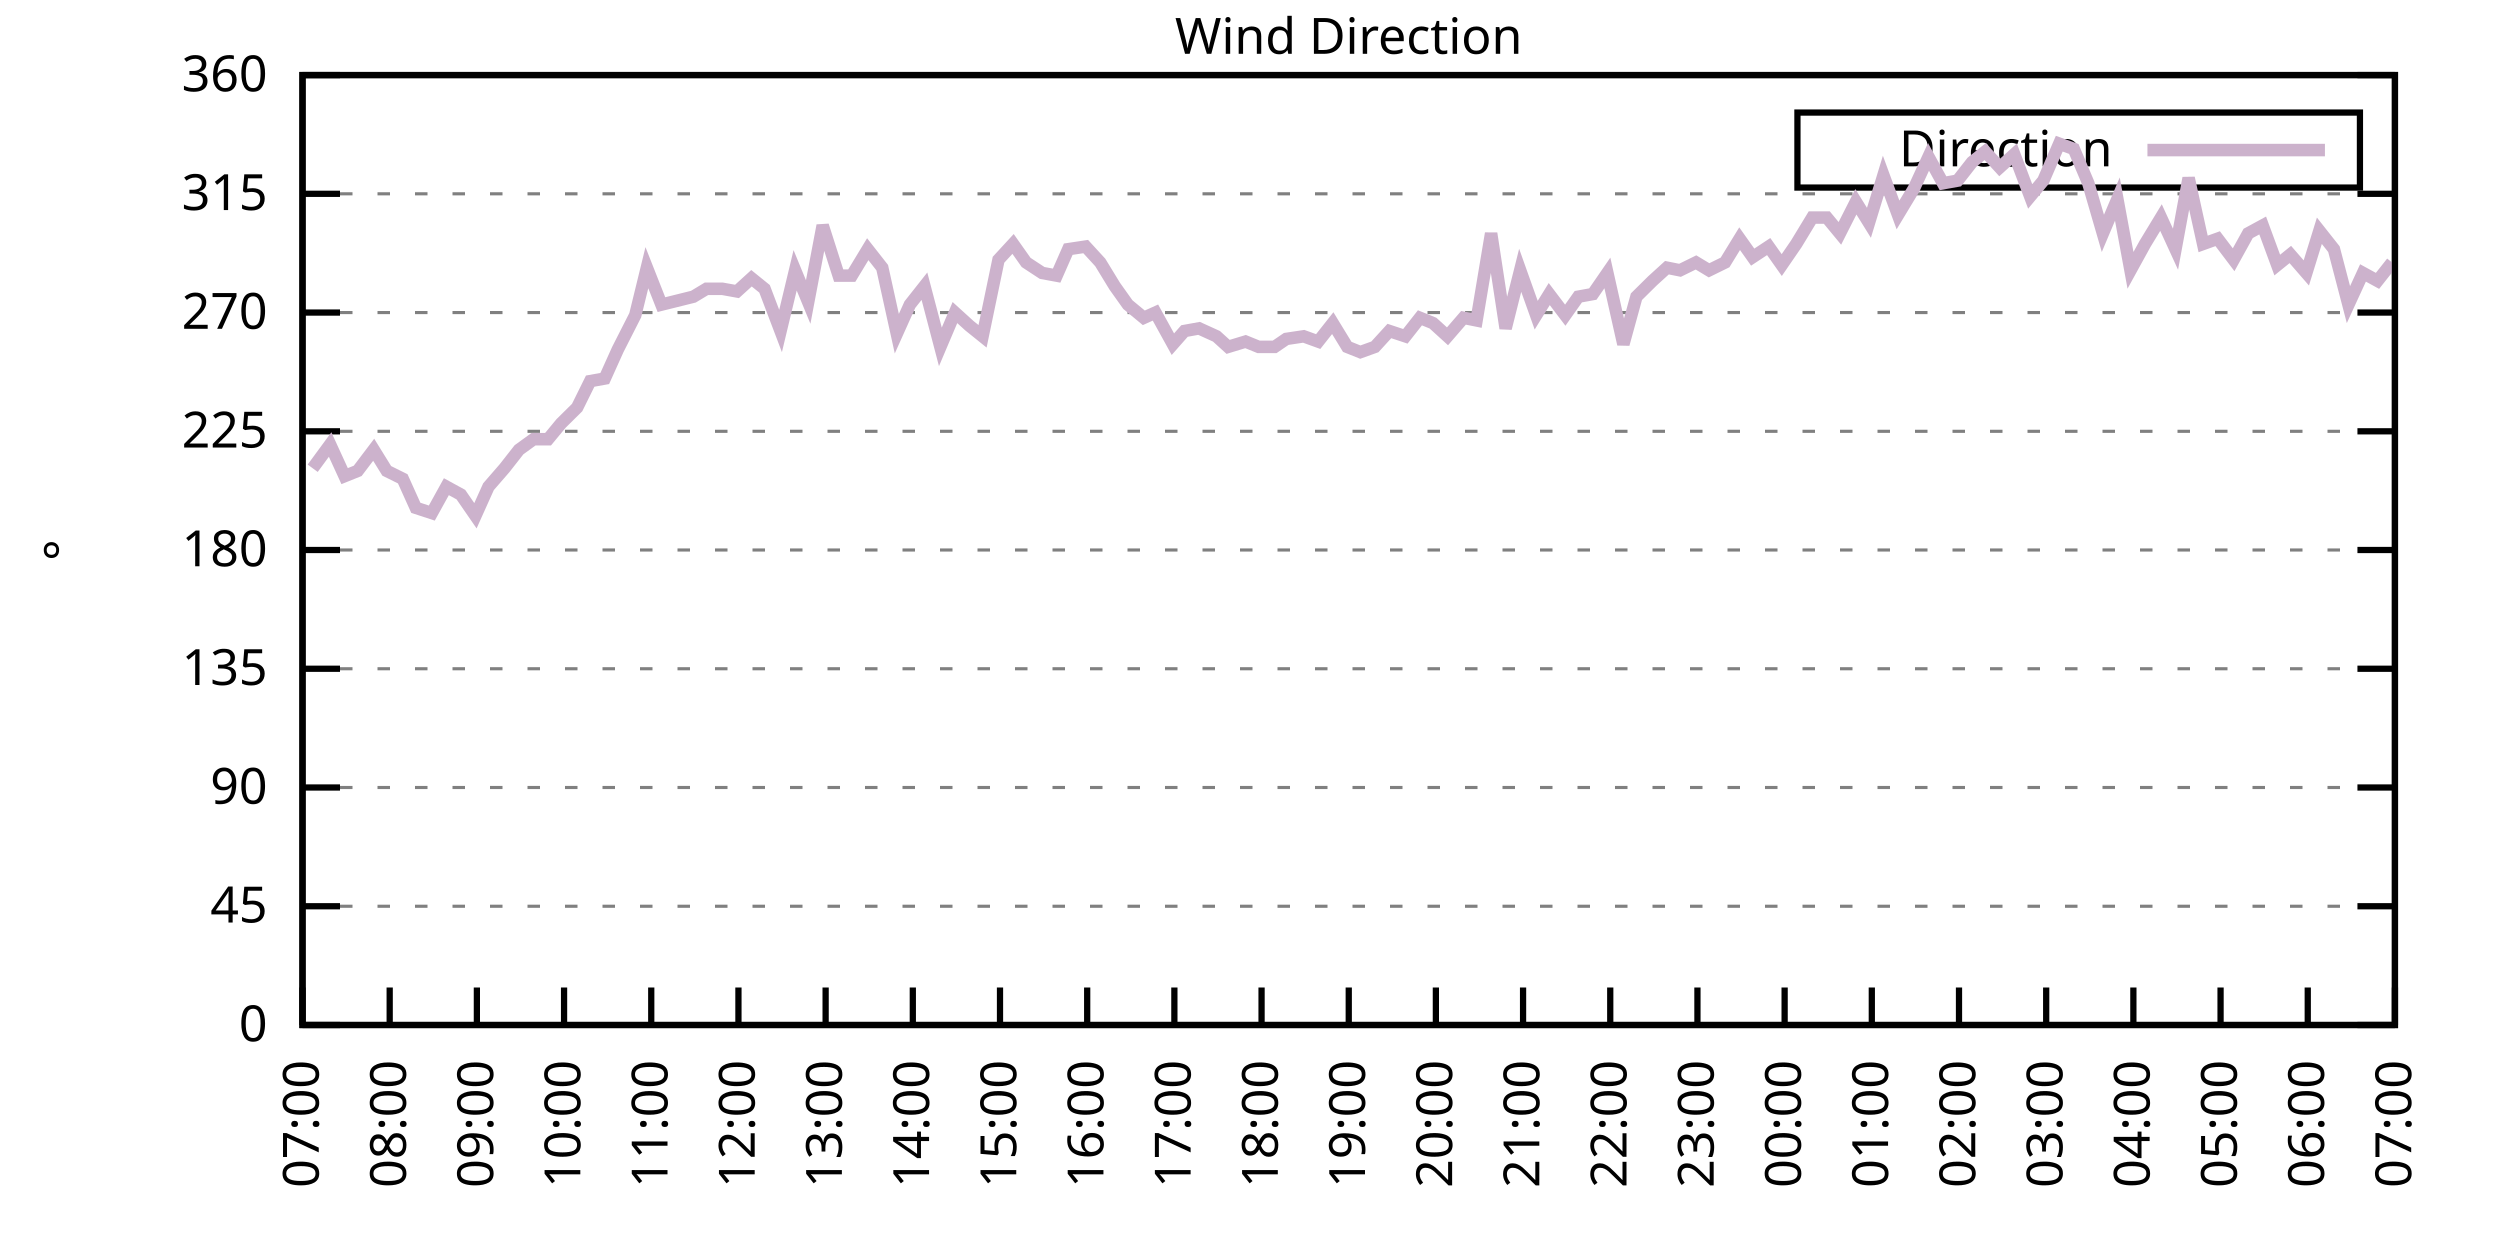
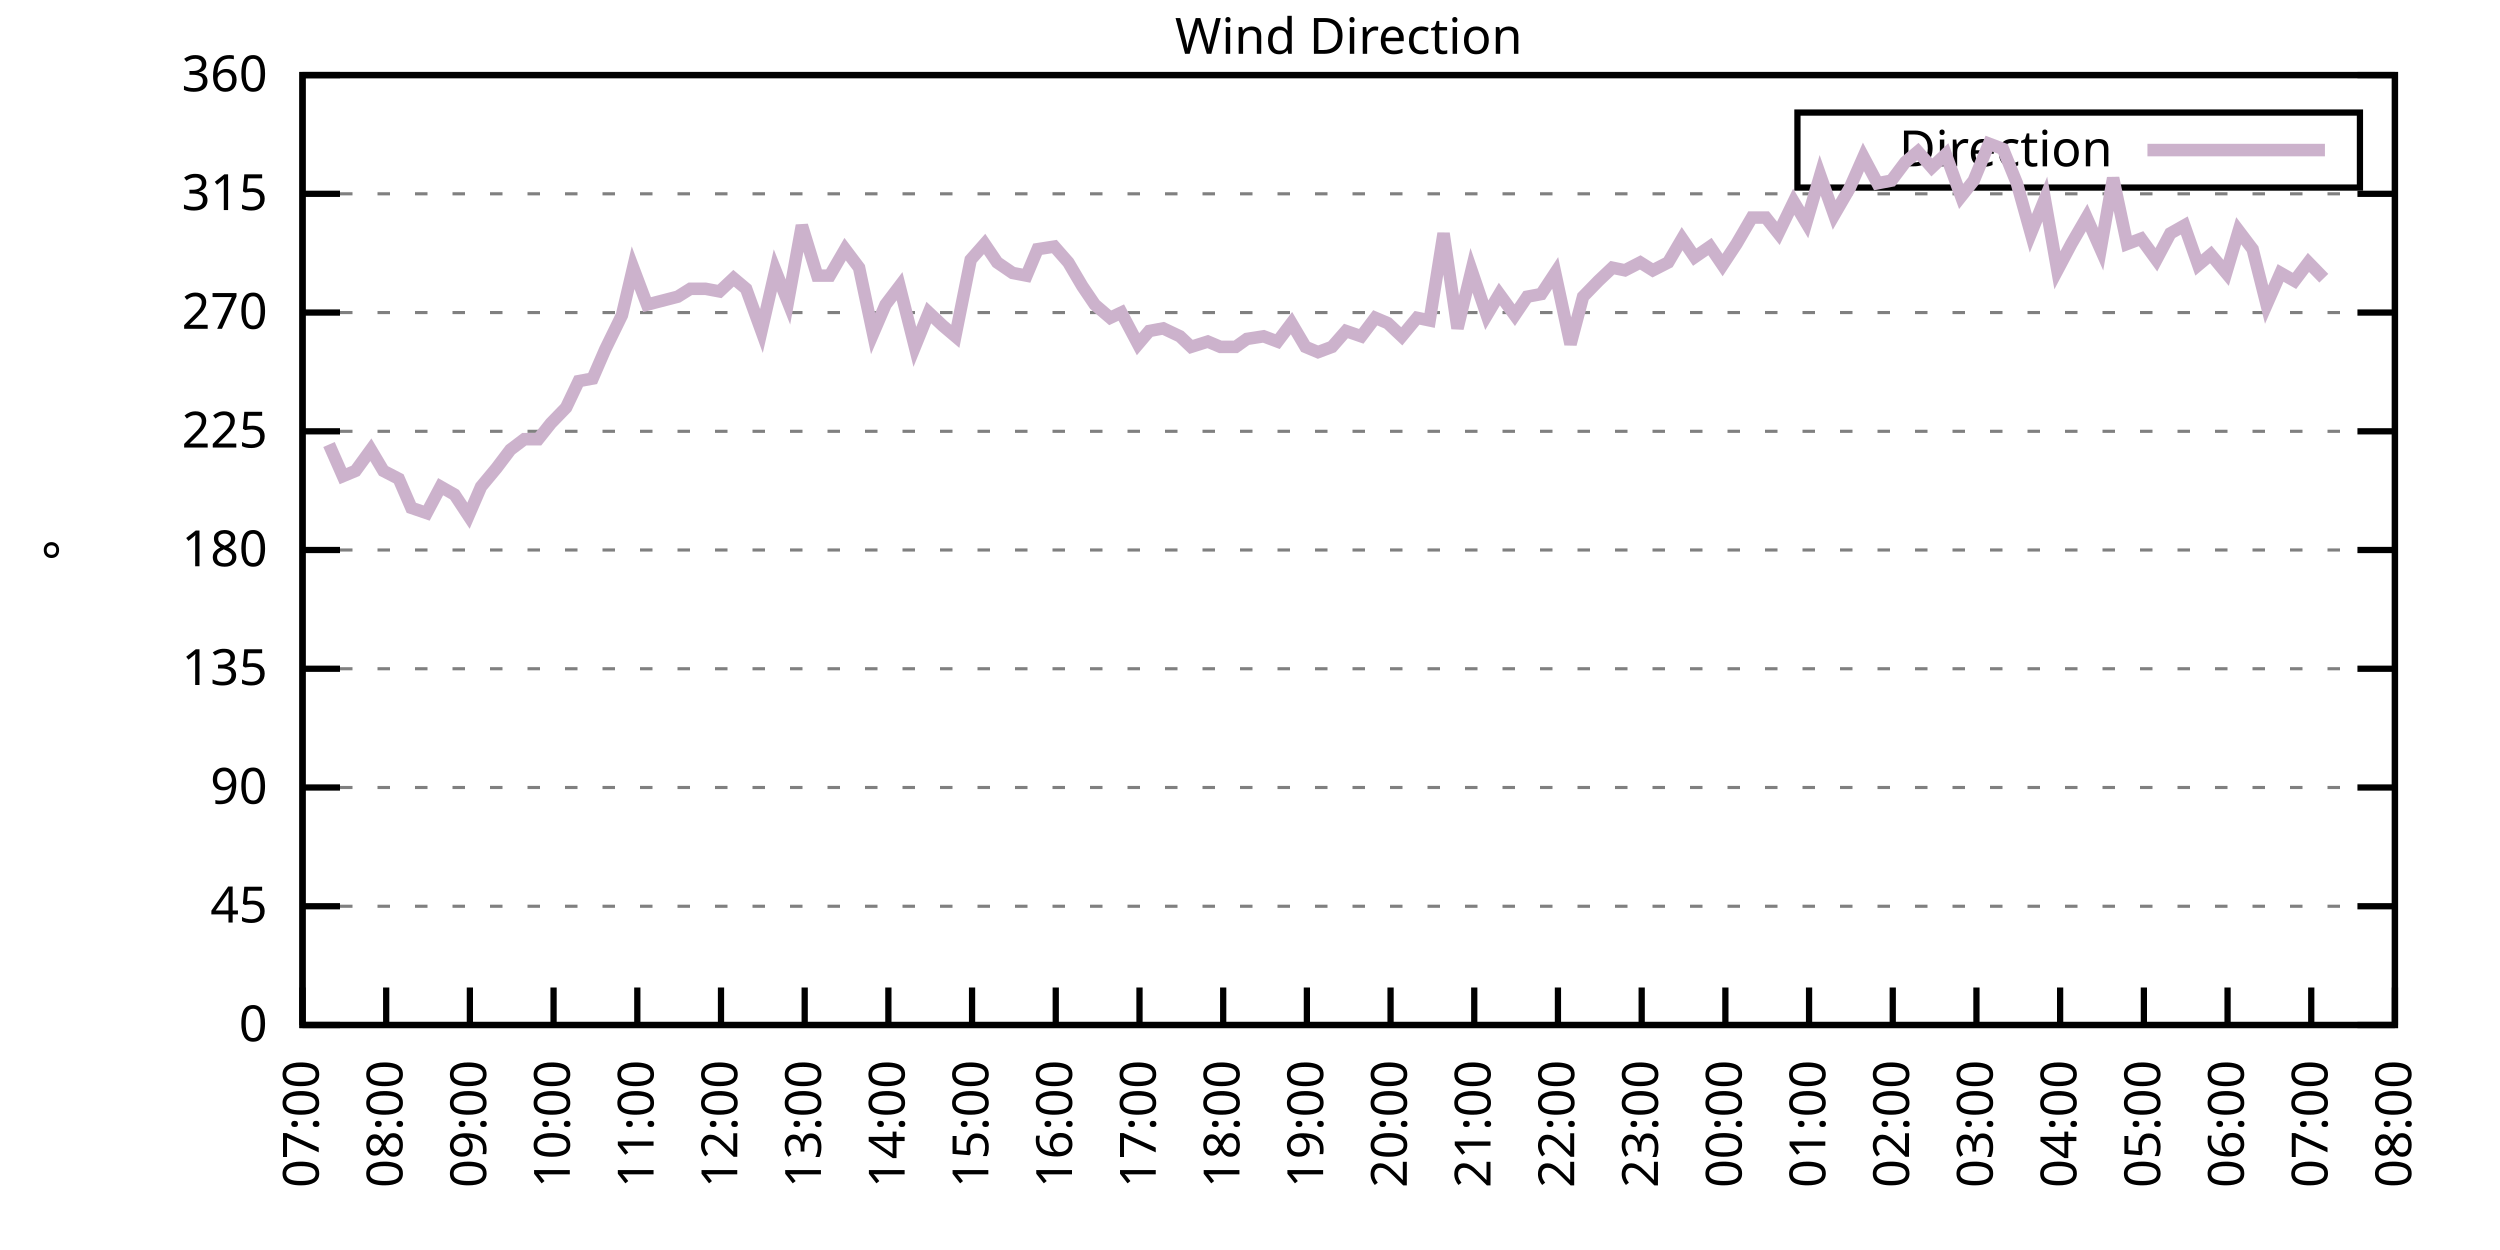
<svg xmlns="http://www.w3.org/2000/svg" xmlns:xlink="http://www.w3.org/1999/xlink" width="400" height="200" viewBox="0 0 400 200">
  <g id="gnuplot_canvas">
    <rect x="0" y="0" width="400" height="200" fill="none" />
    <defs>
      <circle id="gpDot" r="0.5" stroke-width="0.5" stroke="currentColor" />
      <path id="gpPt0" stroke-width="0.333" stroke="currentColor" d="M-1,0 h2 M0,-1 v2" />
      <path id="gpPt1" stroke-width="0.333" stroke="currentColor" d="M-1,-1 L1,1 M1,-1 L-1,1" />
      <path id="gpPt2" stroke-width="0.333" stroke="currentColor" d="M-1,0 L1,0 M0,-1 L0,1 M-1,-1 L1,1 M-1,1 L1,-1" />
      <rect id="gpPt3" stroke-width="0.333" stroke="currentColor" x="-1" y="-1" width="2" height="2" />
      <rect id="gpPt4" stroke-width="0.333" stroke="currentColor" fill="currentColor" x="-1" y="-1" width="2" height="2" />
      <circle id="gpPt5" stroke-width="0.333" stroke="currentColor" cx="0" cy="0" r="1" />
      <use xlink:href="#gpPt5" id="gpPt6" fill="currentColor" stroke="none" />
      <path id="gpPt7" stroke-width="0.333" stroke="currentColor" d="M0,-1.33 L-1.33,0.67 L1.33,0.67 z" />
      <use xlink:href="#gpPt7" id="gpPt8" fill="currentColor" stroke="none" />
      <use xlink:href="#gpPt7" id="gpPt9" stroke="currentColor" transform="rotate(180)" />
      <use xlink:href="#gpPt9" id="gpPt10" fill="currentColor" stroke="none" />
      <use xlink:href="#gpPt3" id="gpPt11" stroke="currentColor" transform="rotate(45)" />
      <use xlink:href="#gpPt11" id="gpPt12" fill="currentColor" stroke="none" />
      <path id="gpPt13" stroke-width="0.333" stroke="currentColor" d="M0,1.330 L1.265,0.411 L0.782,-1.067 L-0.782,-1.076 L-1.265,0.411 z" />
      <use xlink:href="#gpPt13" id="gpPt14" fill="currentColor" stroke="none" />
      <filter id="textbox" filterUnits="objectBoundingBox" x="0" y="0" height="1" width="1">
        <feFlood flood-color="white" flood-opacity="1" result="bgnd" />
        <feComposite in="SourceGraphic" in2="bgnd" operator="atop" />
      </filter>
      <filter id="greybox" filterUnits="objectBoundingBox" x="0" y="0" height="1" width="1">
        <feFlood flood-color="lightgrey" flood-opacity="1" result="grey" />
        <feComposite in="SourceGraphic" in2="grey" operator="atop" />
      </filter>
    </defs>
    <g fill="none" color="white" stroke="currentColor" stroke-width="1.00" stroke-linecap="butt" stroke-linejoin="miter">
</g>
    <g fill="none" color="black" stroke="currentColor" stroke-width="1.00" stroke-linecap="butt" stroke-linejoin="miter">
      <g stroke="none" shape-rendering="crispEdges">
        <polygon fill="rgb(255, 255, 255)" points="48.40,164.00 383.18,164.00 383.18,12.02 48.40,12.02 " />
      </g>
    </g>
    <g fill="none" color="black" stroke="currentColor" stroke-width="1.00" stroke-linecap="butt" stroke-linejoin="miter">
</g>
    <g fill="none" color="black" stroke="black" stroke-width="0.50" stroke-linecap="butt" stroke-linejoin="miter">
</g>
    <g fill="none" color="gray" stroke="currentColor" stroke-width="0.50" stroke-linecap="butt" stroke-linejoin="miter">
      <path stroke="gray" stroke-dasharray="2,4" class="gridline" d="M48.40,164.00 L383.19,164.00  " />
    </g>
    <g fill="none" color="gray" stroke="gray" stroke-width="1.00" stroke-linecap="butt" stroke-linejoin="miter">
</g>
    <g fill="none" color="black" stroke="currentColor" stroke-width="1.00" stroke-linecap="butt" stroke-linejoin="miter">
      <path stroke="black" d="M48.40,164.00 L54.40,164.00 M383.19,164.00 L377.19,164.00  " />
      <g transform="translate(42.80,166.60)" stroke="none" fill="black" font-family="Sans" font-size="8.00" text-anchor="end">
        <text>
          <tspan font-family="Sans"> 0</tspan>
        </text>
      </g>
    </g>
    <g fill="none" color="black" stroke="currentColor" stroke-width="1.00" stroke-linecap="butt" stroke-linejoin="miter">
</g>
    <g fill="none" color="black" stroke="black" stroke-width="0.50" stroke-linecap="butt" stroke-linejoin="miter">
</g>
    <g fill="none" color="gray" stroke="currentColor" stroke-width="0.50" stroke-linecap="butt" stroke-linejoin="miter">
      <path stroke="gray" stroke-dasharray="2,4" class="gridline" d="M48.40,145.00 L383.19,145.00  " />
    </g>
    <g fill="none" color="gray" stroke="gray" stroke-width="1.00" stroke-linecap="butt" stroke-linejoin="miter">
</g>
    <g fill="none" color="black" stroke="currentColor" stroke-width="1.00" stroke-linecap="butt" stroke-linejoin="miter">
      <path stroke="black" d="M48.40,145.00 L54.40,145.00 M383.19,145.00 L377.19,145.00  " />
      <g transform="translate(42.80,147.60)" stroke="none" fill="black" font-family="Sans" font-size="8.00" text-anchor="end">
        <text>
          <tspan font-family="Sans"> 45</tspan>
        </text>
      </g>
    </g>
    <g fill="none" color="black" stroke="currentColor" stroke-width="1.00" stroke-linecap="butt" stroke-linejoin="miter">
</g>
    <g fill="none" color="black" stroke="black" stroke-width="0.50" stroke-linecap="butt" stroke-linejoin="miter">
</g>
    <g fill="none" color="gray" stroke="currentColor" stroke-width="0.50" stroke-linecap="butt" stroke-linejoin="miter">
      <path stroke="gray" stroke-dasharray="2,4" class="gridline" d="M48.40,126.00 L383.19,126.00  " />
    </g>
    <g fill="none" color="gray" stroke="gray" stroke-width="1.00" stroke-linecap="butt" stroke-linejoin="miter">
</g>
    <g fill="none" color="black" stroke="currentColor" stroke-width="1.00" stroke-linecap="butt" stroke-linejoin="miter">
      <path stroke="black" d="M48.40,126.00 L54.40,126.00 M383.19,126.00 L377.19,126.00  " />
      <g transform="translate(42.80,128.60)" stroke="none" fill="black" font-family="Sans" font-size="8.00" text-anchor="end">
        <text>
          <tspan font-family="Sans"> 90</tspan>
        </text>
      </g>
    </g>
    <g fill="none" color="black" stroke="currentColor" stroke-width="1.00" stroke-linecap="butt" stroke-linejoin="miter">
</g>
    <g fill="none" color="black" stroke="black" stroke-width="0.50" stroke-linecap="butt" stroke-linejoin="miter">
</g>
    <g fill="none" color="gray" stroke="currentColor" stroke-width="0.50" stroke-linecap="butt" stroke-linejoin="miter">
      <path stroke="gray" stroke-dasharray="2,4" class="gridline" d="M48.40,107.00 L383.19,107.00  " />
    </g>
    <g fill="none" color="gray" stroke="gray" stroke-width="1.00" stroke-linecap="butt" stroke-linejoin="miter">
</g>
    <g fill="none" color="black" stroke="currentColor" stroke-width="1.00" stroke-linecap="butt" stroke-linejoin="miter">
      <path stroke="black" d="M48.40,107.00 L54.40,107.00 M383.19,107.00 L377.19,107.00  " />
      <g transform="translate(42.80,109.60)" stroke="none" fill="black" font-family="Sans" font-size="8.00" text-anchor="end">
        <text>
          <tspan font-family="Sans"> 135</tspan>
        </text>
      </g>
    </g>
    <g fill="none" color="black" stroke="currentColor" stroke-width="1.00" stroke-linecap="butt" stroke-linejoin="miter">
</g>
    <g fill="none" color="black" stroke="black" stroke-width="0.50" stroke-linecap="butt" stroke-linejoin="miter">
</g>
    <g fill="none" color="gray" stroke="currentColor" stroke-width="0.50" stroke-linecap="butt" stroke-linejoin="miter">
      <path stroke="gray" stroke-dasharray="2,4" class="gridline" d="M48.40,88.00 L383.19,88.00  " />
    </g>
    <g fill="none" color="gray" stroke="gray" stroke-width="1.00" stroke-linecap="butt" stroke-linejoin="miter">
</g>
    <g fill="none" color="black" stroke="currentColor" stroke-width="1.00" stroke-linecap="butt" stroke-linejoin="miter">
      <path stroke="black" d="M48.40,88.00 L54.40,88.00 M383.19,88.00 L377.19,88.00  " />
      <g transform="translate(42.80,90.60)" stroke="none" fill="black" font-family="Sans" font-size="8.00" text-anchor="end">
        <text>
          <tspan font-family="Sans"> 180</tspan>
        </text>
      </g>
    </g>
    <g fill="none" color="black" stroke="currentColor" stroke-width="1.00" stroke-linecap="butt" stroke-linejoin="miter">
</g>
    <g fill="none" color="black" stroke="black" stroke-width="0.50" stroke-linecap="butt" stroke-linejoin="miter">
</g>
    <g fill="none" color="gray" stroke="currentColor" stroke-width="0.50" stroke-linecap="butt" stroke-linejoin="miter">
      <path stroke="gray" stroke-dasharray="2,4" class="gridline" d="M48.40,69.01 L383.19,69.01  " />
    </g>
    <g fill="none" color="gray" stroke="gray" stroke-width="1.00" stroke-linecap="butt" stroke-linejoin="miter">
</g>
    <g fill="none" color="black" stroke="currentColor" stroke-width="1.00" stroke-linecap="butt" stroke-linejoin="miter">
      <path stroke="black" d="M48.40,69.01 L54.40,69.01 M383.19,69.01 L377.19,69.01  " />
      <g transform="translate(42.80,71.61)" stroke="none" fill="black" font-family="Sans" font-size="8.00" text-anchor="end">
        <text>
          <tspan font-family="Sans"> 225</tspan>
        </text>
      </g>
    </g>
    <g fill="none" color="black" stroke="currentColor" stroke-width="1.00" stroke-linecap="butt" stroke-linejoin="miter">
</g>
    <g fill="none" color="black" stroke="black" stroke-width="0.50" stroke-linecap="butt" stroke-linejoin="miter">
</g>
    <g fill="none" color="gray" stroke="currentColor" stroke-width="0.50" stroke-linecap="butt" stroke-linejoin="miter">
      <path stroke="gray" stroke-dasharray="2,4" class="gridline" d="M48.40,50.01 L383.19,50.01  " />
    </g>
    <g fill="none" color="gray" stroke="gray" stroke-width="1.00" stroke-linecap="butt" stroke-linejoin="miter">
</g>
    <g fill="none" color="black" stroke="currentColor" stroke-width="1.00" stroke-linecap="butt" stroke-linejoin="miter">
      <path stroke="black" d="M48.40,50.01 L54.40,50.01 M383.19,50.01 L377.19,50.01  " />
      <g transform="translate(42.80,52.61)" stroke="none" fill="black" font-family="Sans" font-size="8.00" text-anchor="end">
        <text>
          <tspan font-family="Sans"> 270</tspan>
        </text>
      </g>
    </g>
    <g fill="none" color="black" stroke="currentColor" stroke-width="1.00" stroke-linecap="butt" stroke-linejoin="miter">
</g>
    <g fill="none" color="black" stroke="black" stroke-width="0.50" stroke-linecap="butt" stroke-linejoin="miter">
</g>
    <g fill="none" color="gray" stroke="currentColor" stroke-width="0.50" stroke-linecap="butt" stroke-linejoin="miter">
      <path stroke="gray" stroke-dasharray="2,4" class="gridline" d="M48.40,31.01 L383.19,31.01  " />
    </g>
    <g fill="none" color="gray" stroke="gray" stroke-width="1.00" stroke-linecap="butt" stroke-linejoin="miter">
</g>
    <g fill="none" color="black" stroke="currentColor" stroke-width="1.00" stroke-linecap="butt" stroke-linejoin="miter">
      <path stroke="black" d="M48.40,31.01 L54.40,31.01 M383.19,31.01 L377.19,31.01  " />
      <g transform="translate(42.80,33.61)" stroke="none" fill="black" font-family="Sans" font-size="8.00" text-anchor="end">
        <text>
          <tspan font-family="Sans"> 315</tspan>
        </text>
      </g>
    </g>
    <g fill="none" color="black" stroke="currentColor" stroke-width="1.00" stroke-linecap="butt" stroke-linejoin="miter">
</g>
    <g fill="none" color="black" stroke="black" stroke-width="0.50" stroke-linecap="butt" stroke-linejoin="miter">
</g>
    <g fill="none" color="gray" stroke="currentColor" stroke-width="0.50" stroke-linecap="butt" stroke-linejoin="miter">
      <path stroke="gray" stroke-dasharray="2,4" class="gridline" d="M48.40,12.01 L383.19,12.01  " />
    </g>
    <g fill="none" color="gray" stroke="gray" stroke-width="1.00" stroke-linecap="butt" stroke-linejoin="miter">
</g>
    <g fill="none" color="black" stroke="currentColor" stroke-width="1.00" stroke-linecap="butt" stroke-linejoin="miter">
      <path stroke="black" d="M48.40,12.01 L54.40,12.01 M383.19,12.01 L377.19,12.01  " />
      <g transform="translate(42.80,14.61)" stroke="none" fill="black" font-family="Sans" font-size="8.00" text-anchor="end">
        <text>
          <tspan font-family="Sans"> 360</tspan>
        </text>
      </g>
    </g>
    <g fill="none" color="black" stroke="currentColor" stroke-width="1.00" stroke-linecap="butt" stroke-linejoin="miter">
      <path stroke="black" d="M48.40,164.00 L48.40,158.00  " />
      <g transform="translate(51.00,169.60) rotate(270.00)" stroke="none" fill="black" font-family="Sans" font-size="8.00" text-anchor="end">
        <text>
          <tspan font-family="Sans">07:00</tspan>
        </text>
      </g>
    </g>
    <g fill="none" color="black" stroke="currentColor" stroke-width="1.00" stroke-linecap="butt" stroke-linejoin="miter">
-       <path stroke="black" d="M62.35,164.00 L62.35,158.00  " />
-       <g transform="translate(64.95,169.60) rotate(270.00)" stroke="none" fill="black" font-family="Sans" font-size="8.00" text-anchor="end">
+       <path stroke="black" d="M61.79,164.00 L61.79,158.00  " />
+       <g transform="translate(64.39,169.60) rotate(270.00)" stroke="none" fill="black" font-family="Sans" font-size="8.00" text-anchor="end">
        <text>
          <tspan font-family="Sans">08:00</tspan>
        </text>
      </g>
    </g>
    <g fill="none" color="black" stroke="currentColor" stroke-width="1.00" stroke-linecap="butt" stroke-linejoin="miter">
-       <path stroke="black" d="M76.30,164.00 L76.30,158.00  " />
-       <g transform="translate(78.90,169.60) rotate(270.00)" stroke="none" fill="black" font-family="Sans" font-size="8.00" text-anchor="end">
+       <path stroke="black" d="M75.18,164.00 L75.18,158.00  " />
+       <g transform="translate(77.78,169.60) rotate(270.00)" stroke="none" fill="black" font-family="Sans" font-size="8.00" text-anchor="end">
        <text>
          <tspan font-family="Sans">09:00</tspan>
        </text>
      </g>
    </g>
    <g fill="none" color="black" stroke="currentColor" stroke-width="1.00" stroke-linecap="butt" stroke-linejoin="miter">
-       <path stroke="black" d="M90.25,164.00 L90.25,158.00  " />
-       <g transform="translate(92.85,169.60) rotate(270.00)" stroke="none" fill="black" font-family="Sans" font-size="8.00" text-anchor="end">
+       <path stroke="black" d="M88.57,164.00 L88.57,158.00  " />
+       <g transform="translate(91.17,169.60) rotate(270.00)" stroke="none" fill="black" font-family="Sans" font-size="8.00" text-anchor="end">
        <text>
          <tspan font-family="Sans">10:00</tspan>
        </text>
      </g>
    </g>
    <g fill="none" color="black" stroke="currentColor" stroke-width="1.00" stroke-linecap="butt" stroke-linejoin="miter">
-       <path stroke="black" d="M104.20,164.00 L104.20,158.00  " />
-       <g transform="translate(106.80,169.60) rotate(270.00)" stroke="none" fill="black" font-family="Sans" font-size="8.00" text-anchor="end">
+       <path stroke="black" d="M101.97,164.00 L101.97,158.00  " />
+       <g transform="translate(104.57,169.60) rotate(270.00)" stroke="none" fill="black" font-family="Sans" font-size="8.00" text-anchor="end">
        <text>
          <tspan font-family="Sans">11:00</tspan>
        </text>
      </g>
    </g>
    <g fill="none" color="black" stroke="currentColor" stroke-width="1.00" stroke-linecap="butt" stroke-linejoin="miter">
-       <path stroke="black" d="M118.15,164.00 L118.15,158.00  " />
-       <g transform="translate(120.75,169.60) rotate(270.00)" stroke="none" fill="black" font-family="Sans" font-size="8.00" text-anchor="end">
+       <path stroke="black" d="M115.36,164.00 L115.36,158.00  " />
+       <g transform="translate(117.96,169.60) rotate(270.00)" stroke="none" fill="black" font-family="Sans" font-size="8.00" text-anchor="end">
        <text>
          <tspan font-family="Sans">12:00</tspan>
        </text>
      </g>
    </g>
    <g fill="none" color="black" stroke="currentColor" stroke-width="1.00" stroke-linecap="butt" stroke-linejoin="miter">
-       <path stroke="black" d="M132.10,164.00 L132.10,158.00  " />
-       <g transform="translate(134.70,169.60) rotate(270.00)" stroke="none" fill="black" font-family="Sans" font-size="8.00" text-anchor="end">
+       <path stroke="black" d="M128.75,164.00 L128.75,158.00  " />
+       <g transform="translate(131.35,169.60) rotate(270.00)" stroke="none" fill="black" font-family="Sans" font-size="8.00" text-anchor="end">
        <text>
          <tspan font-family="Sans">13:00</tspan>
        </text>
      </g>
    </g>
    <g fill="none" color="black" stroke="currentColor" stroke-width="1.00" stroke-linecap="butt" stroke-linejoin="miter">
-       <path stroke="black" d="M146.05,164.00 L146.05,158.00  " />
-       <g transform="translate(148.65,169.60) rotate(270.00)" stroke="none" fill="black" font-family="Sans" font-size="8.00" text-anchor="end">
+       <path stroke="black" d="M142.14,164.00 L142.14,158.00  " />
+       <g transform="translate(144.74,169.60) rotate(270.00)" stroke="none" fill="black" font-family="Sans" font-size="8.00" text-anchor="end">
        <text>
          <tspan font-family="Sans">14:00</tspan>
        </text>
      </g>
    </g>
    <g fill="none" color="black" stroke="currentColor" stroke-width="1.00" stroke-linecap="butt" stroke-linejoin="miter">
-       <path stroke="black" d="M160.00,164.00 L160.00,158.00  " />
-       <g transform="translate(162.60,169.60) rotate(270.00)" stroke="none" fill="black" font-family="Sans" font-size="8.00" text-anchor="end">
+       <path stroke="black" d="M155.53,164.00 L155.53,158.00  " />
+       <g transform="translate(158.13,169.60) rotate(270.00)" stroke="none" fill="black" font-family="Sans" font-size="8.00" text-anchor="end">
        <text>
          <tspan font-family="Sans">15:00</tspan>
        </text>
      </g>
    </g>
    <g fill="none" color="black" stroke="currentColor" stroke-width="1.00" stroke-linecap="butt" stroke-linejoin="miter">
-       <path stroke="black" d="M173.95,164.00 L173.95,158.00  " />
-       <g transform="translate(176.55,169.60) rotate(270.00)" stroke="none" fill="black" font-family="Sans" font-size="8.00" text-anchor="end">
+       <path stroke="black" d="M168.92,164.00 L168.92,158.00  " />
+       <g transform="translate(171.52,169.60) rotate(270.00)" stroke="none" fill="black" font-family="Sans" font-size="8.00" text-anchor="end">
        <text>
          <tspan font-family="Sans">16:00</tspan>
        </text>
      </g>
    </g>
    <g fill="none" color="black" stroke="currentColor" stroke-width="1.00" stroke-linecap="butt" stroke-linejoin="miter">
-       <path stroke="black" d="M187.90,164.00 L187.90,158.00  " />
-       <g transform="translate(190.50,169.60) rotate(270.00)" stroke="none" fill="black" font-family="Sans" font-size="8.00" text-anchor="end">
+       <path stroke="black" d="M182.32,164.00 L182.32,158.00  " />
+       <g transform="translate(184.92,169.60) rotate(270.00)" stroke="none" fill="black" font-family="Sans" font-size="8.00" text-anchor="end">
        <text>
          <tspan font-family="Sans">17:00</tspan>
        </text>
      </g>
    </g>
    <g fill="none" color="black" stroke="currentColor" stroke-width="1.00" stroke-linecap="butt" stroke-linejoin="miter">
-       <path stroke="black" d="M201.85,164.00 L201.85,158.00  " />
-       <g transform="translate(204.45,169.60) rotate(270.00)" stroke="none" fill="black" font-family="Sans" font-size="8.00" text-anchor="end">
+       <path stroke="black" d="M195.71,164.00 L195.71,158.00  " />
+       <g transform="translate(198.31,169.60) rotate(270.00)" stroke="none" fill="black" font-family="Sans" font-size="8.00" text-anchor="end">
        <text>
          <tspan font-family="Sans">18:00</tspan>
        </text>
      </g>
    </g>
    <g fill="none" color="black" stroke="currentColor" stroke-width="1.00" stroke-linecap="butt" stroke-linejoin="miter">
-       <path stroke="black" d="M215.80,164.00 L215.80,158.00  " />
-       <g transform="translate(218.40,169.60) rotate(270.00)" stroke="none" fill="black" font-family="Sans" font-size="8.00" text-anchor="end">
+       <path stroke="black" d="M209.10,164.00 L209.10,158.00  " />
+       <g transform="translate(211.70,169.60) rotate(270.00)" stroke="none" fill="black" font-family="Sans" font-size="8.00" text-anchor="end">
        <text>
          <tspan font-family="Sans">19:00</tspan>
        </text>
      </g>
    </g>
    <g fill="none" color="black" stroke="currentColor" stroke-width="1.00" stroke-linecap="butt" stroke-linejoin="miter">
-       <path stroke="black" d="M229.74,164.00 L229.74,158.00  " />
-       <g transform="translate(232.34,169.60) rotate(270.00)" stroke="none" fill="black" font-family="Sans" font-size="8.00" text-anchor="end">
+       <path stroke="black" d="M222.49,164.00 L222.49,158.00  " />
+       <g transform="translate(225.09,169.60) rotate(270.00)" stroke="none" fill="black" font-family="Sans" font-size="8.00" text-anchor="end">
        <text>
          <tspan font-family="Sans">20:00</tspan>
        </text>
      </g>
    </g>
    <g fill="none" color="black" stroke="currentColor" stroke-width="1.00" stroke-linecap="butt" stroke-linejoin="miter">
-       <path stroke="black" d="M243.69,164.00 L243.69,158.00  " />
-       <g transform="translate(246.29,169.60) rotate(270.00)" stroke="none" fill="black" font-family="Sans" font-size="8.00" text-anchor="end">
+       <path stroke="black" d="M235.88,164.00 L235.88,158.00  " />
+       <g transform="translate(238.48,169.60) rotate(270.00)" stroke="none" fill="black" font-family="Sans" font-size="8.00" text-anchor="end">
        <text>
          <tspan font-family="Sans">21:00</tspan>
        </text>
      </g>
    </g>
    <g fill="none" color="black" stroke="currentColor" stroke-width="1.00" stroke-linecap="butt" stroke-linejoin="miter">
-       <path stroke="black" d="M257.64,164.00 L257.64,158.00  " />
-       <g transform="translate(260.24,169.60) rotate(270.00)" stroke="none" fill="black" font-family="Sans" font-size="8.00" text-anchor="end">
+       <path stroke="black" d="M249.27,164.00 L249.27,158.00  " />
+       <g transform="translate(251.87,169.60) rotate(270.00)" stroke="none" fill="black" font-family="Sans" font-size="8.00" text-anchor="end">
        <text>
          <tspan font-family="Sans">22:00</tspan>
        </text>
      </g>
    </g>
    <g fill="none" color="black" stroke="currentColor" stroke-width="1.00" stroke-linecap="butt" stroke-linejoin="miter">
-       <path stroke="black" d="M271.59,164.00 L271.59,158.00  " />
-       <g transform="translate(274.19,169.60) rotate(270.00)" stroke="none" fill="black" font-family="Sans" font-size="8.00" text-anchor="end">
+       <path stroke="black" d="M262.67,164.00 L262.67,158.00  " />
+       <g transform="translate(265.27,169.60) rotate(270.00)" stroke="none" fill="black" font-family="Sans" font-size="8.00" text-anchor="end">
        <text>
          <tspan font-family="Sans">23:00</tspan>
        </text>
      </g>
    </g>
    <g fill="none" color="black" stroke="currentColor" stroke-width="1.00" stroke-linecap="butt" stroke-linejoin="miter">
-       <path stroke="black" d="M285.54,164.00 L285.54,158.00  " />
-       <g transform="translate(288.14,169.60) rotate(270.00)" stroke="none" fill="black" font-family="Sans" font-size="8.00" text-anchor="end">
+       <path stroke="black" d="M276.06,164.00 L276.06,158.00  " />
+       <g transform="translate(278.66,169.60) rotate(270.00)" stroke="none" fill="black" font-family="Sans" font-size="8.00" text-anchor="end">
        <text>
          <tspan font-family="Sans">00:00</tspan>
        </text>
      </g>
    </g>
    <g fill="none" color="black" stroke="currentColor" stroke-width="1.00" stroke-linecap="butt" stroke-linejoin="miter">
-       <path stroke="black" d="M299.49,164.00 L299.49,158.00  " />
-       <g transform="translate(302.09,169.60) rotate(270.00)" stroke="none" fill="black" font-family="Sans" font-size="8.00" text-anchor="end">
+       <path stroke="black" d="M289.45,164.00 L289.45,158.00  " />
+       <g transform="translate(292.05,169.60) rotate(270.00)" stroke="none" fill="black" font-family="Sans" font-size="8.00" text-anchor="end">
        <text>
          <tspan font-family="Sans">01:00</tspan>
        </text>
      </g>
    </g>
    <g fill="none" color="black" stroke="currentColor" stroke-width="1.00" stroke-linecap="butt" stroke-linejoin="miter">
-       <path stroke="black" d="M313.44,164.00 L313.44,158.00  " />
-       <g transform="translate(316.04,169.60) rotate(270.00)" stroke="none" fill="black" font-family="Sans" font-size="8.00" text-anchor="end">
+       <path stroke="black" d="M302.84,164.00 L302.84,158.00  " />
+       <g transform="translate(305.44,169.60) rotate(270.00)" stroke="none" fill="black" font-family="Sans" font-size="8.00" text-anchor="end">
        <text>
          <tspan font-family="Sans">02:00</tspan>
        </text>
      </g>
    </g>
    <g fill="none" color="black" stroke="currentColor" stroke-width="1.00" stroke-linecap="butt" stroke-linejoin="miter">
-       <path stroke="black" d="M327.39,164.00 L327.39,158.00  " />
-       <g transform="translate(329.99,169.60) rotate(270.00)" stroke="none" fill="black" font-family="Sans" font-size="8.00" text-anchor="end">
+       <path stroke="black" d="M316.23,164.00 L316.23,158.00  " />
+       <g transform="translate(318.83,169.60) rotate(270.00)" stroke="none" fill="black" font-family="Sans" font-size="8.00" text-anchor="end">
        <text>
          <tspan font-family="Sans">03:00</tspan>
        </text>
      </g>
    </g>
    <g fill="none" color="black" stroke="currentColor" stroke-width="1.00" stroke-linecap="butt" stroke-linejoin="miter">
-       <path stroke="black" d="M341.34,164.00 L341.34,158.00  " />
-       <g transform="translate(343.94,169.60) rotate(270.00)" stroke="none" fill="black" font-family="Sans" font-size="8.00" text-anchor="end">
+       <path stroke="black" d="M329.62,164.00 L329.62,158.00  " />
+       <g transform="translate(332.22,169.60) rotate(270.00)" stroke="none" fill="black" font-family="Sans" font-size="8.00" text-anchor="end">
        <text>
          <tspan font-family="Sans">04:00</tspan>
        </text>
      </g>
    </g>
    <g fill="none" color="black" stroke="currentColor" stroke-width="1.00" stroke-linecap="butt" stroke-linejoin="miter">
-       <path stroke="black" d="M355.29,164.00 L355.29,158.00  " />
-       <g transform="translate(357.89,169.60) rotate(270.00)" stroke="none" fill="black" font-family="Sans" font-size="8.00" text-anchor="end">
+       <path stroke="black" d="M343.02,164.00 L343.02,158.00  " />
+       <g transform="translate(345.62,169.60) rotate(270.00)" stroke="none" fill="black" font-family="Sans" font-size="8.00" text-anchor="end">
        <text>
          <tspan font-family="Sans">05:00</tspan>
        </text>
      </g>
    </g>
    <g fill="none" color="black" stroke="currentColor" stroke-width="1.00" stroke-linecap="butt" stroke-linejoin="miter">
-       <path stroke="black" d="M369.24,164.00 L369.24,158.00  " />
-       <g transform="translate(371.84,169.60) rotate(270.00)" stroke="none" fill="black" font-family="Sans" font-size="8.00" text-anchor="end">
+       <path stroke="black" d="M356.41,164.00 L356.41,158.00  " />
+       <g transform="translate(359.01,169.60) rotate(270.00)" stroke="none" fill="black" font-family="Sans" font-size="8.00" text-anchor="end">
        <text>
          <tspan font-family="Sans">06:00</tspan>
+         </text>
+       </g>
+     </g>
+     <g fill="none" color="black" stroke="currentColor" stroke-width="1.00" stroke-linecap="butt" stroke-linejoin="miter">
+       <path stroke="black" d="M369.80,164.00 L369.80,158.00  " />
+       <g transform="translate(372.40,169.60) rotate(270.00)" stroke="none" fill="black" font-family="Sans" font-size="8.00" text-anchor="end">
+         <text>
+           <tspan font-family="Sans">07:00</tspan>
        </text>
      </g>
    </g>
    <g fill="none" color="black" stroke="currentColor" stroke-width="1.00" stroke-linecap="butt" stroke-linejoin="miter">
      <path stroke="black" d="M383.19,164.00 L383.19,158.00  " />
      <g transform="translate(385.79,169.60) rotate(270.00)" stroke="none" fill="black" font-family="Sans" font-size="8.00" text-anchor="end">
        <text>
-           <tspan font-family="Sans">07:00</tspan>
+           <tspan font-family="Sans">08:00</tspan>
        </text>
      </g>
    </g>
    <g fill="none" color="black" stroke="currentColor" stroke-width="1.00" stroke-linecap="butt" stroke-linejoin="miter">
</g>
    <g fill="none" color="black" stroke="currentColor" stroke-width="1.00" stroke-linecap="butt" stroke-linejoin="miter">
      <path stroke="black" d="M48.40,12.01 L48.40,164.00 L383.19,164.00 L383.19,12.01 L48.40,12.01 Z  " />
    </g>
    <g fill="none" color="black" stroke="currentColor" stroke-width="1.00" stroke-linecap="butt" stroke-linejoin="miter">
</g>
    <g fill="none" color="black" stroke="currentColor" stroke-width="1.00" stroke-linecap="butt" stroke-linejoin="miter">
      <path stroke="black" d="M287.59,30.01 L287.59,18.01 L377.59,18.01 L377.59,30.01 L287.59,30.01 Z  " />
    </g>
    <g id="Wind_direction_plot_1">
      <g fill="none" color="white" stroke="black" stroke-width="2.00" stroke-linecap="butt" stroke-linejoin="miter">
</g>
      <g fill="none" color="black" stroke="currentColor" stroke-width="2.00" stroke-linecap="butt" stroke-linejoin="miter">
        <g transform="translate(337.99,26.61)" stroke="none" fill="black" font-family="Sans" font-size="8.00" text-anchor="end">
          <text>
            <tspan font-family="Sans">Direction</tspan>
          </text>
        </g>
      </g>
      <g fill="none" color="black" stroke="currentColor" stroke-width="2.00" stroke-linecap="butt" stroke-linejoin="miter">
-         <path stroke="rgb(204, 178, 204)" d="M343.59,24.01 L371.99,24.01 M50.03,74.92 L52.82,71.12 L55.14,76.18 L57.23,75.34 L59.79,71.96 L61.88,75.34   L64.44,76.61 L66.53,81.25 L69.09,82.09 L71.42,77.87 L73.74,79.14 L76.07,82.52 L78.16,77.87 L80.72,74.92   L83.04,71.96 L85.37,70.27 L87.69,70.27 L89.78,67.74 L92.34,65.21 L94.43,60.98 L96.76,60.56 L98.85,55.92   L101.64,50.43 L103.50,42.83 L105.83,48.74 L110.94,47.47 L113.03,46.21 L115.59,46.21 L117.92,46.63 L120.24,44.52   L122.33,46.21 L124.89,52.96 L127.22,43.25 L129.31,48.32 L131.63,36.08 L134.19,44.10 L136.28,44.10 L138.84,39.87   L141.16,42.83 L143.49,53.39 L145.58,48.74 L147.91,45.79 L150.46,55.50 L152.79,50.01 L155.11,52.12 L157.21,53.81   L159.76,41.56 L162.09,39.03 L164.18,41.99 L166.74,43.67 L169.06,44.10 L170.92,39.87 L173.71,39.45 L176.04,41.99   L178.36,45.79 L180.46,48.74 L183.01,50.85 L184.87,50.01 L187.66,55.07 L189.52,52.96 L191.85,52.54 L194.64,53.81   L196.50,55.50 L199.29,54.65 L201.38,55.50 L203.94,55.50 L205.80,54.23 L208.59,53.81 L210.91,54.65 L213.24,51.70   L215.56,55.50 L217.65,56.34 L219.98,55.50 L222.30,52.96 L224.86,53.81 L227.19,50.85 L229.28,51.70 L231.60,53.81   L234.16,50.85 L236.25,51.27 L238.58,37.34 L240.90,52.54 L243.23,43.25 L245.79,50.43 L247.88,47.05 L250.44,50.43   L252.53,47.47 L254.85,47.05 L257.18,43.67 L259.74,55.07 L261.83,47.47 L264.39,44.94 L266.71,42.83 L268.80,43.25   L271.36,41.99 L273.45,43.25 L276.01,41.99 L278.34,38.19 L280.43,41.14 L282.99,39.45 L285.08,42.41 L287.40,39.03   L289.96,34.81 L292.29,34.81 L294.38,37.34 L296.94,32.28 L299.03,35.65 L301.35,28.05 L303.68,34.39 L306.23,30.16   L308.56,25.10 L310.88,29.32 L313.21,28.90 L315.53,25.94 L317.63,24.25 L319.95,26.79 L322.28,24.68 L324.83,31.43   L326.93,28.90 L329.48,22.99 L331.81,23.83 L334.13,29.32 L336.46,37.34 L338.78,31.85 L340.88,43.25 L343.20,39.03   L345.76,34.81 L348.08,39.87 L350.18,28.48 L352.50,39.03 L354.83,38.19 L357.38,41.56 L359.71,37.34 L362.03,36.08   L364.36,42.41 L366.45,40.72 L369.01,43.67 L371.10,36.92 L373.43,39.87 L375.75,48.74 L378.08,43.67 L380.40,44.94   L382.73,41.99  " />
+         <path stroke="rgb(204, 178, 204)" d="M343.59,24.01 L371.99,24.01 M52.64,71.12 L54.87,76.18 L56.88,75.34 L59.34,71.96 L61.35,75.34 L63.80,76.61   L65.81,81.25 L68.26,82.09 L70.50,77.87 L72.73,79.14 L74.96,82.52 L76.97,77.87 L79.42,74.92 L81.66,71.96   L83.89,70.27 L86.12,70.27 L88.13,67.74 L90.58,65.21 L92.59,60.98 L94.82,60.56 L96.83,55.92 L99.51,50.43   L101.30,42.83 L103.53,48.74 L108.44,47.47 L110.45,46.21 L112.90,46.21 L115.13,46.63 L117.37,44.52 L119.38,46.21   L121.83,52.96 L124.06,43.25 L126.07,48.32 L128.30,36.08 L130.76,44.10 L132.77,44.10 L135.22,39.87 L137.45,42.83   L139.69,53.39 L141.69,48.74 L143.93,45.79 L146.38,55.50 L148.61,50.01 L150.85,52.12 L152.85,53.81 L155.31,41.56   L157.54,39.03 L159.55,41.99 L162.01,43.67 L164.24,44.10 L166.02,39.87 L168.70,39.45 L170.93,41.99 L173.17,45.79   L175.17,48.74 L177.63,50.85 L179.41,50.01 L182.09,55.07 L183.88,52.96 L186.11,52.54 L188.79,53.81 L190.57,55.50   L193.25,54.65 L195.26,55.50 L197.72,55.50 L199.50,54.23 L202.18,53.81 L204.41,54.65 L206.64,51.70 L208.88,55.50   L210.88,56.34 L213.12,55.50 L215.35,52.96 L217.80,53.81 L220.04,50.85 L222.04,51.70 L224.28,53.81 L226.73,50.85   L228.74,51.27 L230.97,37.34 L233.20,52.54 L235.44,43.25 L237.89,50.43 L239.90,47.05 L242.36,50.43 L244.36,47.47   L246.60,47.05 L248.83,43.67 L251.28,55.07 L253.29,47.47 L255.75,44.94 L257.98,42.83 L259.99,43.25 L262.44,41.99   L264.45,43.25 L266.91,41.99 L269.14,38.19 L271.15,41.14 L273.60,39.45 L275.61,42.41 L277.84,39.03 L280.30,34.81   L282.53,34.81 L284.54,37.34 L286.99,32.28 L289.00,35.65 L291.23,28.05 L293.47,34.39 L295.92,30.16 L298.15,25.10   L300.39,29.32 L302.62,28.90 L304.85,25.94 L306.86,24.25 L309.09,26.79 L311.32,24.68 L313.78,31.43 L315.79,28.90   L318.24,22.99 L320.47,23.83 L322.70,29.32 L324.94,37.34 L327.17,31.85 L329.18,43.25 L331.41,39.03 L333.86,34.81   L336.10,39.87 L338.10,28.48 L340.34,39.03 L342.57,38.19 L345.02,41.56 L347.26,37.34 L349.49,36.08 L351.72,42.41   L353.73,40.72 L356.18,43.67 L358.19,36.92 L360.42,39.87 L362.66,48.74 L364.89,43.67 L367.12,44.94 L369.35,41.99   L371.81,44.52  " />
      </g>
    </g>
    <g fill="none" color="black" stroke="currentColor" stroke-width="2.00" stroke-linecap="butt" stroke-linejoin="miter">
</g>
    <g fill="none" color="black" stroke="black" stroke-width="1.00" stroke-linecap="butt" stroke-linejoin="miter">
</g>
    <g fill="none" color="black" stroke="currentColor" stroke-width="1.00" stroke-linecap="butt" stroke-linejoin="miter">
      <path stroke="black" d="M48.40,12.01 L48.40,164.00 L383.19,164.00 L383.19,12.01 L48.40,12.01 Z  " />
      <g transform="translate(12.80,88.01) rotate(270.00)" stroke="none" fill="black" font-family="Sans" font-size="8.00" text-anchor="middle">
        <text>
          <tspan font-family="Sans">°</tspan>
        </text>
      </g>
    </g>
    <g fill="none" color="black" stroke="currentColor" stroke-width="1.00" stroke-linecap="butt" stroke-linejoin="miter">
</g>
    <g fill="none" color="black" stroke="currentColor" stroke-width="1.00" stroke-linecap="butt" stroke-linejoin="miter">
      <g transform="translate(215.79,8.61)" stroke="none" fill="black" font-family="Sans" font-size="8.00" text-anchor="middle">
        <text>
          <tspan font-family="Sans">Wind Direction</tspan>
        </text>
      </g>
    </g>
    <g fill="none" color="black" stroke="currentColor" stroke-width="1.00" stroke-linecap="butt" stroke-linejoin="miter">
</g>
  </g>
</svg>
